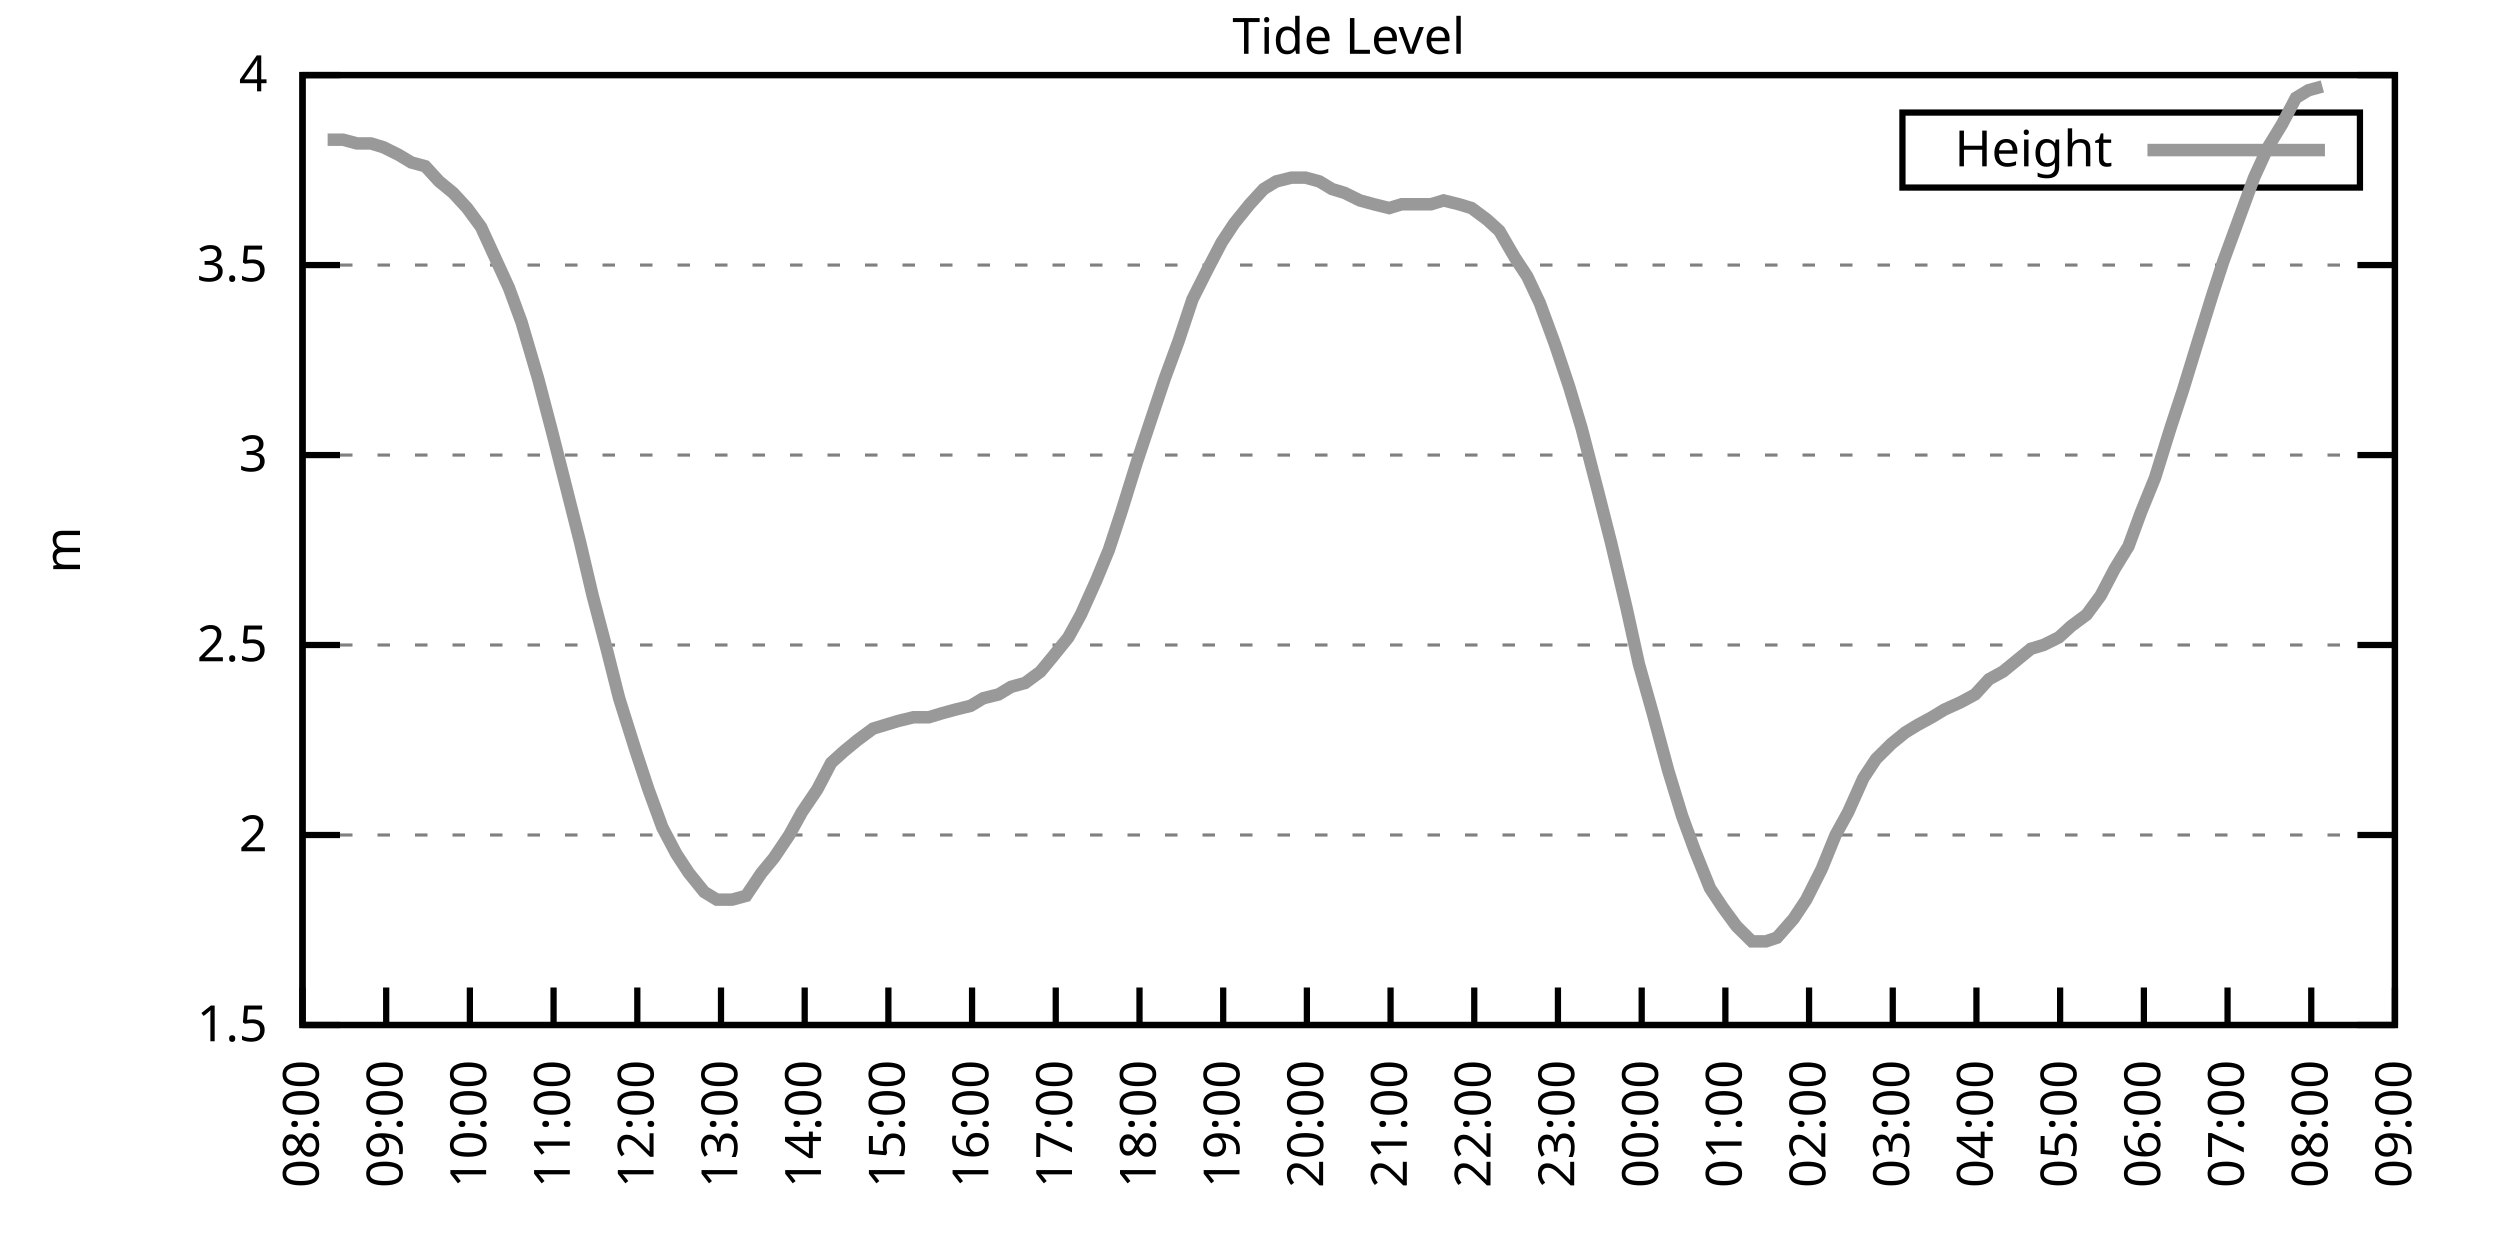
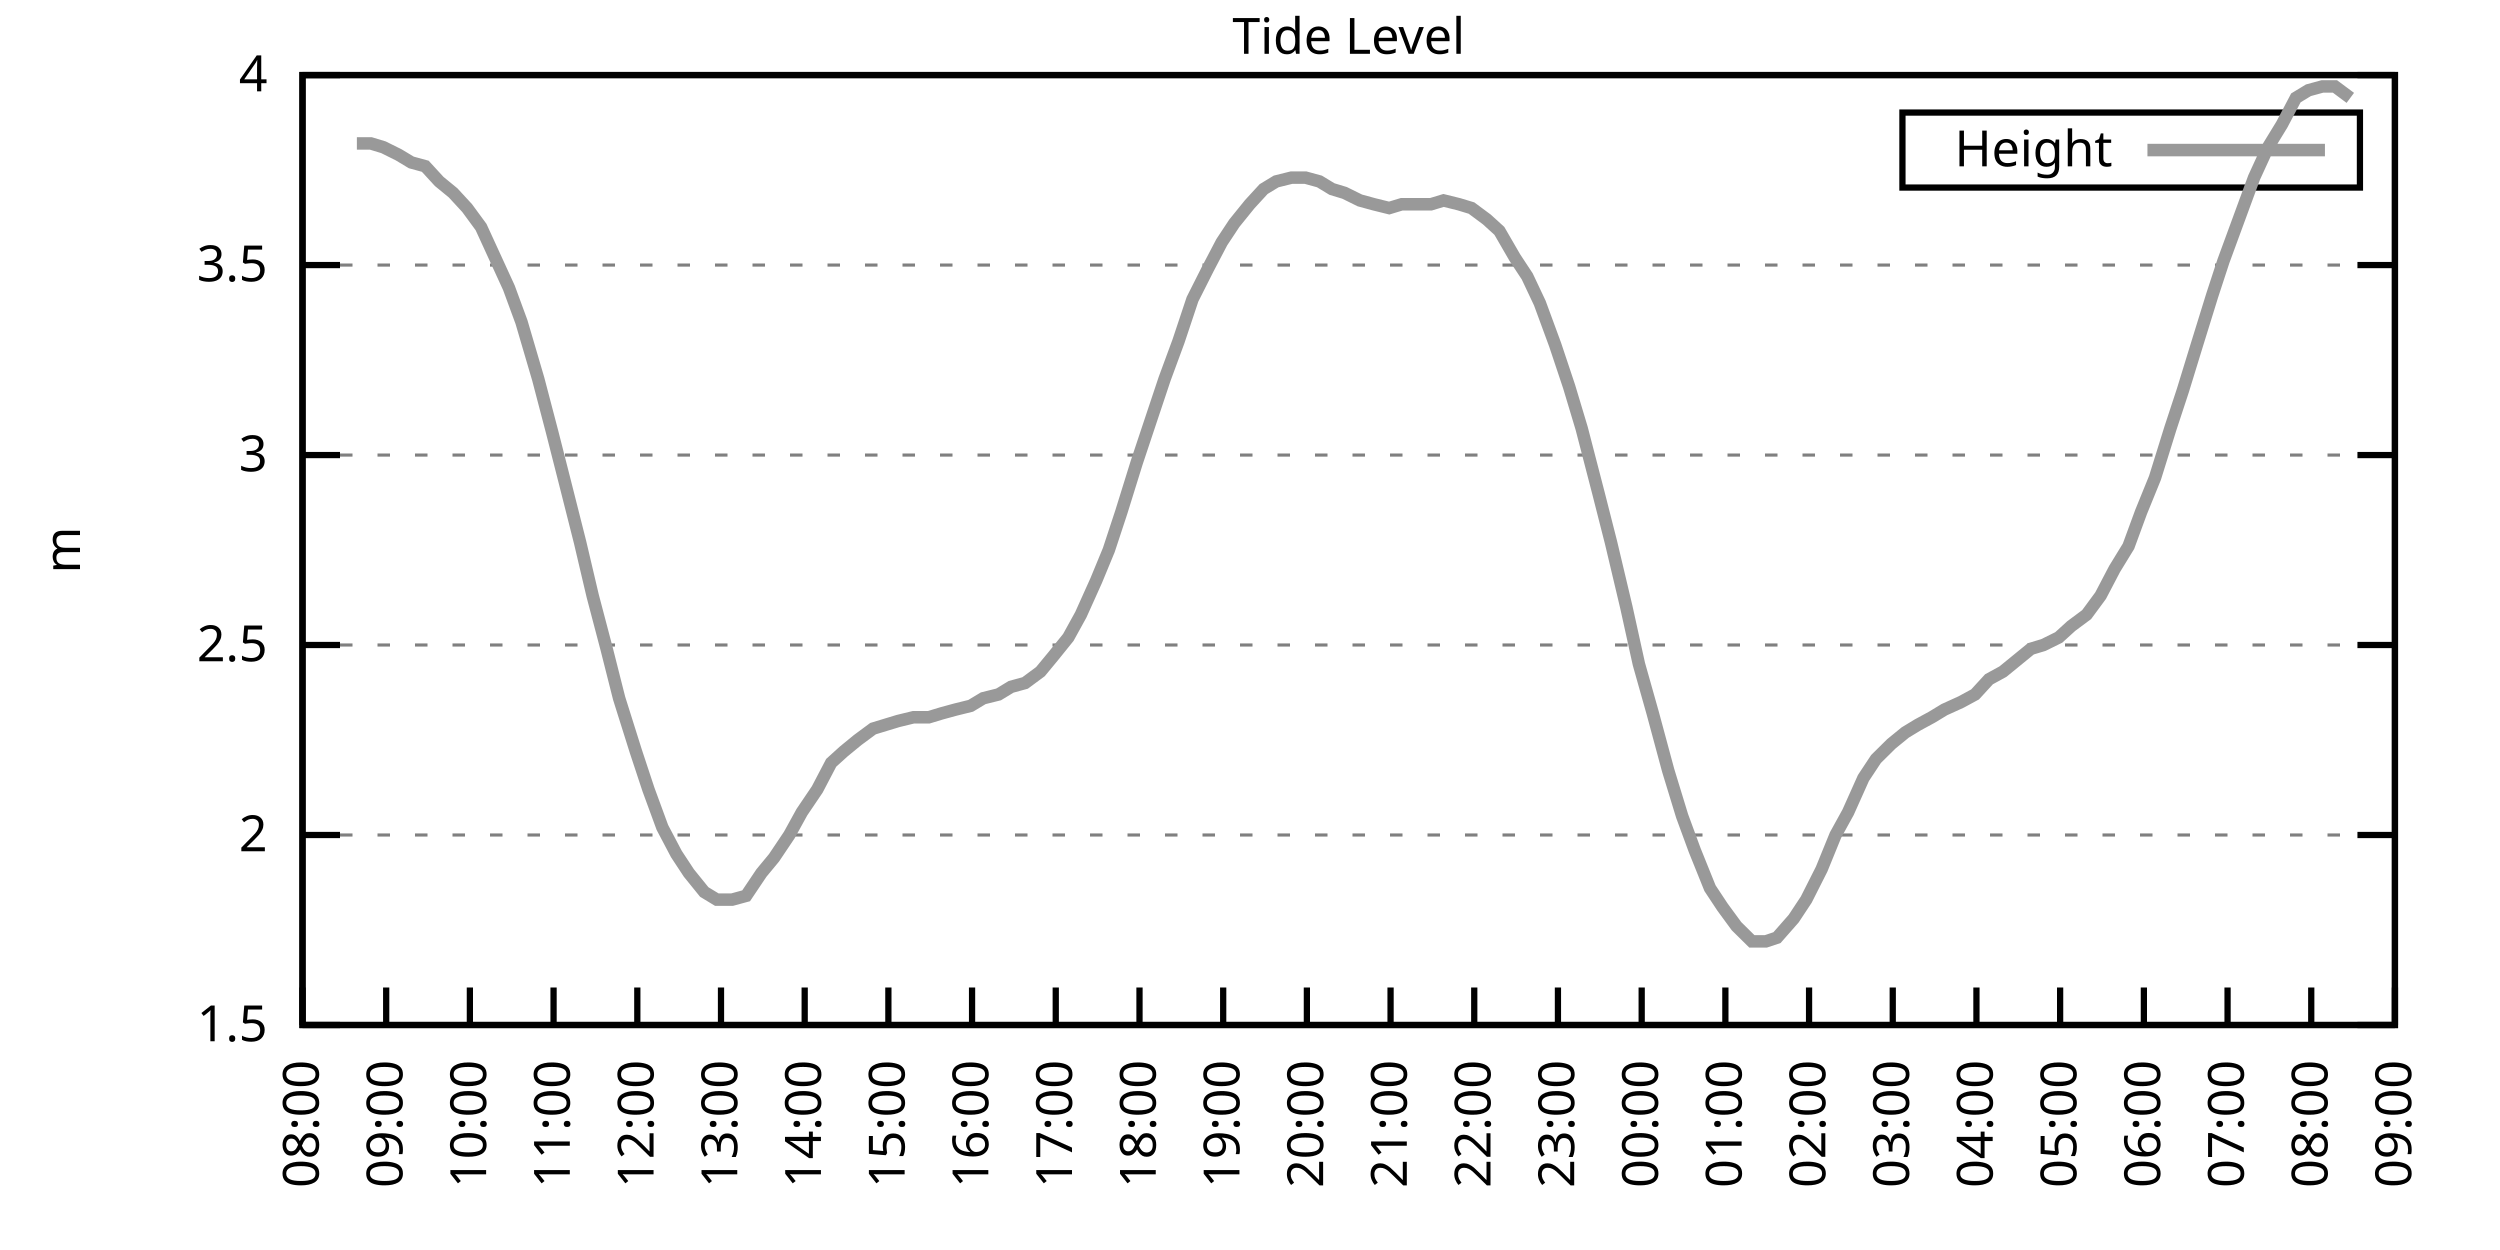
<svg xmlns="http://www.w3.org/2000/svg" xmlns:xlink="http://www.w3.org/1999/xlink" width="400" height="200" viewBox="0 0 400 200">
  <g id="gnuplot_canvas">
    <rect x="0" y="0" width="400" height="200" fill="none" />
    <defs>
      <circle id="gpDot" r="0.5" stroke-width="0.5" stroke="currentColor" />
      <path id="gpPt0" stroke-width="0.333" stroke="currentColor" d="M-1,0 h2 M0,-1 v2" />
      <path id="gpPt1" stroke-width="0.333" stroke="currentColor" d="M-1,-1 L1,1 M1,-1 L-1,1" />
      <path id="gpPt2" stroke-width="0.333" stroke="currentColor" d="M-1,0 L1,0 M0,-1 L0,1 M-1,-1 L1,1 M-1,1 L1,-1" />
      <rect id="gpPt3" stroke-width="0.333" stroke="currentColor" x="-1" y="-1" width="2" height="2" />
      <rect id="gpPt4" stroke-width="0.333" stroke="currentColor" fill="currentColor" x="-1" y="-1" width="2" height="2" />
      <circle id="gpPt5" stroke-width="0.333" stroke="currentColor" cx="0" cy="0" r="1" />
      <use xlink:href="#gpPt5" id="gpPt6" fill="currentColor" stroke="none" />
      <path id="gpPt7" stroke-width="0.333" stroke="currentColor" d="M0,-1.33 L-1.33,0.67 L1.33,0.67 z" />
      <use xlink:href="#gpPt7" id="gpPt8" fill="currentColor" stroke="none" />
      <use xlink:href="#gpPt7" id="gpPt9" stroke="currentColor" transform="rotate(180)" />
      <use xlink:href="#gpPt9" id="gpPt10" fill="currentColor" stroke="none" />
      <use xlink:href="#gpPt3" id="gpPt11" stroke="currentColor" transform="rotate(45)" />
      <use xlink:href="#gpPt11" id="gpPt12" fill="currentColor" stroke="none" />
      <path id="gpPt13" stroke-width="0.333" stroke="currentColor" d="M0,1.330 L1.265,0.411 L0.782,-1.067 L-0.782,-1.076 L-1.265,0.411 z" />
      <use xlink:href="#gpPt13" id="gpPt14" fill="currentColor" stroke="none" />
      <filter id="textbox" filterUnits="objectBoundingBox" x="0" y="0" height="1" width="1">
        <feFlood flood-color="white" flood-opacity="1" result="bgnd" />
        <feComposite in="SourceGraphic" in2="bgnd" operator="atop" />
      </filter>
      <filter id="greybox" filterUnits="objectBoundingBox" x="0" y="0" height="1" width="1">
        <feFlood flood-color="lightgrey" flood-opacity="1" result="grey" />
        <feComposite in="SourceGraphic" in2="grey" operator="atop" />
      </filter>
    </defs>
    <g fill="none" color="white" stroke="currentColor" stroke-width="1.00" stroke-linecap="butt" stroke-linejoin="miter">
</g>
    <g fill="none" color="black" stroke="currentColor" stroke-width="1.00" stroke-linecap="butt" stroke-linejoin="miter">
      <g stroke="none" shape-rendering="crispEdges">
        <polygon fill="rgb(255, 255, 255)" points="48.40,164.00 383.18,164.00 383.18,12.02 48.40,12.02 " />
      </g>
    </g>
    <g fill="none" color="black" stroke="currentColor" stroke-width="1.00" stroke-linecap="butt" stroke-linejoin="miter">
</g>
    <g fill="none" color="black" stroke="black" stroke-width="0.50" stroke-linecap="butt" stroke-linejoin="miter">
</g>
    <g fill="none" color="gray" stroke="currentColor" stroke-width="0.50" stroke-linecap="butt" stroke-linejoin="miter">
      <path stroke="gray" stroke-dasharray="2,4" class="gridline" d="M48.40,164.00 L383.19,164.00  " />
    </g>
    <g fill="none" color="gray" stroke="gray" stroke-width="1.00" stroke-linecap="butt" stroke-linejoin="miter">
</g>
    <g fill="none" color="black" stroke="currentColor" stroke-width="1.00" stroke-linecap="butt" stroke-linejoin="miter">
      <path stroke="black" d="M48.40,164.00 L54.40,164.00 M383.19,164.00 L377.19,164.00  " />
      <g transform="translate(42.80,166.60)" stroke="none" fill="black" font-family="Sans" font-size="8.00" text-anchor="end">
        <text>
          <tspan font-family="Sans"> 1.5</tspan>
        </text>
      </g>
    </g>
    <g fill="none" color="black" stroke="currentColor" stroke-width="1.00" stroke-linecap="butt" stroke-linejoin="miter">
</g>
    <g fill="none" color="black" stroke="black" stroke-width="0.50" stroke-linecap="butt" stroke-linejoin="miter">
</g>
    <g fill="none" color="gray" stroke="currentColor" stroke-width="0.50" stroke-linecap="butt" stroke-linejoin="miter">
      <path stroke="gray" stroke-dasharray="2,4" class="gridline" d="M48.40,133.60 L383.19,133.60  " />
    </g>
    <g fill="none" color="gray" stroke="gray" stroke-width="1.00" stroke-linecap="butt" stroke-linejoin="miter">
</g>
    <g fill="none" color="black" stroke="currentColor" stroke-width="1.00" stroke-linecap="butt" stroke-linejoin="miter">
      <path stroke="black" d="M48.40,133.60 L54.40,133.60 M383.19,133.60 L377.19,133.60  " />
      <g transform="translate(42.80,136.20)" stroke="none" fill="black" font-family="Sans" font-size="8.00" text-anchor="end">
        <text>
          <tspan font-family="Sans"> 2</tspan>
        </text>
      </g>
    </g>
    <g fill="none" color="black" stroke="currentColor" stroke-width="1.00" stroke-linecap="butt" stroke-linejoin="miter">
</g>
    <g fill="none" color="black" stroke="black" stroke-width="0.50" stroke-linecap="butt" stroke-linejoin="miter">
</g>
    <g fill="none" color="gray" stroke="currentColor" stroke-width="0.50" stroke-linecap="butt" stroke-linejoin="miter">
      <path stroke="gray" stroke-dasharray="2,4" class="gridline" d="M48.40,103.20 L383.19,103.20  " />
    </g>
    <g fill="none" color="gray" stroke="gray" stroke-width="1.00" stroke-linecap="butt" stroke-linejoin="miter">
</g>
    <g fill="none" color="black" stroke="currentColor" stroke-width="1.00" stroke-linecap="butt" stroke-linejoin="miter">
      <path stroke="black" d="M48.40,103.20 L54.40,103.20 M383.19,103.20 L377.19,103.20  " />
      <g transform="translate(42.80,105.80)" stroke="none" fill="black" font-family="Sans" font-size="8.00" text-anchor="end">
        <text>
          <tspan font-family="Sans"> 2.5</tspan>
        </text>
      </g>
    </g>
    <g fill="none" color="black" stroke="currentColor" stroke-width="1.00" stroke-linecap="butt" stroke-linejoin="miter">
</g>
    <g fill="none" color="black" stroke="black" stroke-width="0.50" stroke-linecap="butt" stroke-linejoin="miter">
</g>
    <g fill="none" color="gray" stroke="currentColor" stroke-width="0.50" stroke-linecap="butt" stroke-linejoin="miter">
      <path stroke="gray" stroke-dasharray="2,4" class="gridline" d="M48.40,72.81 L383.19,72.81  " />
    </g>
    <g fill="none" color="gray" stroke="gray" stroke-width="1.00" stroke-linecap="butt" stroke-linejoin="miter">
</g>
    <g fill="none" color="black" stroke="currentColor" stroke-width="1.00" stroke-linecap="butt" stroke-linejoin="miter">
      <path stroke="black" d="M48.40,72.81 L54.40,72.81 M383.19,72.81 L377.19,72.81  " />
      <g transform="translate(42.80,75.41)" stroke="none" fill="black" font-family="Sans" font-size="8.00" text-anchor="end">
        <text>
          <tspan font-family="Sans"> 3</tspan>
        </text>
      </g>
    </g>
    <g fill="none" color="black" stroke="currentColor" stroke-width="1.00" stroke-linecap="butt" stroke-linejoin="miter">
</g>
    <g fill="none" color="black" stroke="black" stroke-width="0.50" stroke-linecap="butt" stroke-linejoin="miter">
</g>
    <g fill="none" color="gray" stroke="currentColor" stroke-width="0.50" stroke-linecap="butt" stroke-linejoin="miter">
      <path stroke="gray" stroke-dasharray="2,4" class="gridline" d="M48.40,42.41 L383.19,42.41  " />
    </g>
    <g fill="none" color="gray" stroke="gray" stroke-width="1.00" stroke-linecap="butt" stroke-linejoin="miter">
</g>
    <g fill="none" color="black" stroke="currentColor" stroke-width="1.00" stroke-linecap="butt" stroke-linejoin="miter">
      <path stroke="black" d="M48.40,42.41 L54.40,42.41 M383.19,42.41 L377.19,42.41  " />
      <g transform="translate(42.80,45.01)" stroke="none" fill="black" font-family="Sans" font-size="8.00" text-anchor="end">
        <text>
          <tspan font-family="Sans"> 3.5</tspan>
        </text>
      </g>
    </g>
    <g fill="none" color="black" stroke="currentColor" stroke-width="1.00" stroke-linecap="butt" stroke-linejoin="miter">
</g>
    <g fill="none" color="black" stroke="black" stroke-width="0.50" stroke-linecap="butt" stroke-linejoin="miter">
</g>
    <g fill="none" color="gray" stroke="currentColor" stroke-width="0.50" stroke-linecap="butt" stroke-linejoin="miter">
      <path stroke="gray" stroke-dasharray="2,4" class="gridline" d="M48.40,12.01 L383.19,12.01  " />
    </g>
    <g fill="none" color="gray" stroke="gray" stroke-width="1.00" stroke-linecap="butt" stroke-linejoin="miter">
</g>
    <g fill="none" color="black" stroke="currentColor" stroke-width="1.00" stroke-linecap="butt" stroke-linejoin="miter">
      <path stroke="black" d="M48.40,12.01 L54.40,12.01 M383.19,12.01 L377.19,12.01  " />
      <g transform="translate(42.80,14.61)" stroke="none" fill="black" font-family="Sans" font-size="8.00" text-anchor="end">
        <text>
          <tspan font-family="Sans"> 4</tspan>
        </text>
      </g>
    </g>
    <g fill="none" color="black" stroke="currentColor" stroke-width="1.00" stroke-linecap="butt" stroke-linejoin="miter">
      <path stroke="black" d="M48.40,164.00 L48.40,158.00  " />
      <g transform="translate(51.00,169.60) rotate(270.00)" stroke="none" fill="black" font-family="Sans" font-size="8.00" text-anchor="end">
        <text>
          <tspan font-family="Sans">08:00</tspan>
        </text>
      </g>
    </g>
    <g fill="none" color="black" stroke="currentColor" stroke-width="1.00" stroke-linecap="butt" stroke-linejoin="miter">
      <path stroke="black" d="M61.79,164.00 L61.79,158.00  " />
      <g transform="translate(64.39,169.60) rotate(270.00)" stroke="none" fill="black" font-family="Sans" font-size="8.00" text-anchor="end">
        <text>
          <tspan font-family="Sans">09:00</tspan>
        </text>
      </g>
    </g>
    <g fill="none" color="black" stroke="currentColor" stroke-width="1.00" stroke-linecap="butt" stroke-linejoin="miter">
      <path stroke="black" d="M75.18,164.00 L75.18,158.00  " />
      <g transform="translate(77.78,169.60) rotate(270.00)" stroke="none" fill="black" font-family="Sans" font-size="8.00" text-anchor="end">
        <text>
          <tspan font-family="Sans">10:00</tspan>
        </text>
      </g>
    </g>
    <g fill="none" color="black" stroke="currentColor" stroke-width="1.00" stroke-linecap="butt" stroke-linejoin="miter">
      <path stroke="black" d="M88.57,164.00 L88.57,158.00  " />
      <g transform="translate(91.17,169.60) rotate(270.00)" stroke="none" fill="black" font-family="Sans" font-size="8.00" text-anchor="end">
        <text>
          <tspan font-family="Sans">11:00</tspan>
        </text>
      </g>
    </g>
    <g fill="none" color="black" stroke="currentColor" stroke-width="1.00" stroke-linecap="butt" stroke-linejoin="miter">
      <path stroke="black" d="M101.97,164.00 L101.97,158.00  " />
      <g transform="translate(104.57,169.60) rotate(270.00)" stroke="none" fill="black" font-family="Sans" font-size="8.00" text-anchor="end">
        <text>
          <tspan font-family="Sans">12:00</tspan>
        </text>
      </g>
    </g>
    <g fill="none" color="black" stroke="currentColor" stroke-width="1.00" stroke-linecap="butt" stroke-linejoin="miter">
      <path stroke="black" d="M115.36,164.00 L115.36,158.00  " />
      <g transform="translate(117.96,169.60) rotate(270.00)" stroke="none" fill="black" font-family="Sans" font-size="8.00" text-anchor="end">
        <text>
          <tspan font-family="Sans">13:00</tspan>
        </text>
      </g>
    </g>
    <g fill="none" color="black" stroke="currentColor" stroke-width="1.00" stroke-linecap="butt" stroke-linejoin="miter">
      <path stroke="black" d="M128.75,164.00 L128.75,158.00  " />
      <g transform="translate(131.35,169.60) rotate(270.00)" stroke="none" fill="black" font-family="Sans" font-size="8.00" text-anchor="end">
        <text>
          <tspan font-family="Sans">14:00</tspan>
        </text>
      </g>
    </g>
    <g fill="none" color="black" stroke="currentColor" stroke-width="1.00" stroke-linecap="butt" stroke-linejoin="miter">
      <path stroke="black" d="M142.14,164.00 L142.14,158.00  " />
      <g transform="translate(144.74,169.60) rotate(270.00)" stroke="none" fill="black" font-family="Sans" font-size="8.00" text-anchor="end">
        <text>
          <tspan font-family="Sans">15:00</tspan>
        </text>
      </g>
    </g>
    <g fill="none" color="black" stroke="currentColor" stroke-width="1.00" stroke-linecap="butt" stroke-linejoin="miter">
      <path stroke="black" d="M155.53,164.00 L155.53,158.00  " />
      <g transform="translate(158.13,169.60) rotate(270.00)" stroke="none" fill="black" font-family="Sans" font-size="8.00" text-anchor="end">
        <text>
          <tspan font-family="Sans">16:00</tspan>
        </text>
      </g>
    </g>
    <g fill="none" color="black" stroke="currentColor" stroke-width="1.00" stroke-linecap="butt" stroke-linejoin="miter">
      <path stroke="black" d="M168.92,164.00 L168.92,158.00  " />
      <g transform="translate(171.52,169.60) rotate(270.00)" stroke="none" fill="black" font-family="Sans" font-size="8.00" text-anchor="end">
        <text>
          <tspan font-family="Sans">17:00</tspan>
        </text>
      </g>
    </g>
    <g fill="none" color="black" stroke="currentColor" stroke-width="1.00" stroke-linecap="butt" stroke-linejoin="miter">
      <path stroke="black" d="M182.32,164.00 L182.32,158.00  " />
      <g transform="translate(184.92,169.60) rotate(270.00)" stroke="none" fill="black" font-family="Sans" font-size="8.00" text-anchor="end">
        <text>
          <tspan font-family="Sans">18:00</tspan>
        </text>
      </g>
    </g>
    <g fill="none" color="black" stroke="currentColor" stroke-width="1.00" stroke-linecap="butt" stroke-linejoin="miter">
      <path stroke="black" d="M195.71,164.00 L195.71,158.00  " />
      <g transform="translate(198.31,169.60) rotate(270.00)" stroke="none" fill="black" font-family="Sans" font-size="8.00" text-anchor="end">
        <text>
          <tspan font-family="Sans">19:00</tspan>
        </text>
      </g>
    </g>
    <g fill="none" color="black" stroke="currentColor" stroke-width="1.00" stroke-linecap="butt" stroke-linejoin="miter">
      <path stroke="black" d="M209.10,164.00 L209.10,158.00  " />
      <g transform="translate(211.70,169.60) rotate(270.00)" stroke="none" fill="black" font-family="Sans" font-size="8.00" text-anchor="end">
        <text>
          <tspan font-family="Sans">20:00</tspan>
        </text>
      </g>
    </g>
    <g fill="none" color="black" stroke="currentColor" stroke-width="1.00" stroke-linecap="butt" stroke-linejoin="miter">
      <path stroke="black" d="M222.49,164.00 L222.49,158.00  " />
      <g transform="translate(225.09,169.60) rotate(270.00)" stroke="none" fill="black" font-family="Sans" font-size="8.00" text-anchor="end">
        <text>
          <tspan font-family="Sans">21:00</tspan>
        </text>
      </g>
    </g>
    <g fill="none" color="black" stroke="currentColor" stroke-width="1.00" stroke-linecap="butt" stroke-linejoin="miter">
      <path stroke="black" d="M235.88,164.00 L235.88,158.00  " />
      <g transform="translate(238.48,169.60) rotate(270.00)" stroke="none" fill="black" font-family="Sans" font-size="8.00" text-anchor="end">
        <text>
          <tspan font-family="Sans">22:00</tspan>
        </text>
      </g>
    </g>
    <g fill="none" color="black" stroke="currentColor" stroke-width="1.00" stroke-linecap="butt" stroke-linejoin="miter">
      <path stroke="black" d="M249.27,164.00 L249.27,158.00  " />
      <g transform="translate(251.87,169.60) rotate(270.00)" stroke="none" fill="black" font-family="Sans" font-size="8.00" text-anchor="end">
        <text>
          <tspan font-family="Sans">23:00</tspan>
        </text>
      </g>
    </g>
    <g fill="none" color="black" stroke="currentColor" stroke-width="1.00" stroke-linecap="butt" stroke-linejoin="miter">
      <path stroke="black" d="M262.67,164.00 L262.67,158.00  " />
      <g transform="translate(265.27,169.60) rotate(270.00)" stroke="none" fill="black" font-family="Sans" font-size="8.00" text-anchor="end">
        <text>
          <tspan font-family="Sans">00:00</tspan>
        </text>
      </g>
    </g>
    <g fill="none" color="black" stroke="currentColor" stroke-width="1.00" stroke-linecap="butt" stroke-linejoin="miter">
      <path stroke="black" d="M276.06,164.00 L276.06,158.00  " />
      <g transform="translate(278.66,169.60) rotate(270.00)" stroke="none" fill="black" font-family="Sans" font-size="8.00" text-anchor="end">
        <text>
          <tspan font-family="Sans">01:00</tspan>
        </text>
      </g>
    </g>
    <g fill="none" color="black" stroke="currentColor" stroke-width="1.00" stroke-linecap="butt" stroke-linejoin="miter">
      <path stroke="black" d="M289.45,164.00 L289.45,158.00  " />
      <g transform="translate(292.05,169.60) rotate(270.00)" stroke="none" fill="black" font-family="Sans" font-size="8.00" text-anchor="end">
        <text>
          <tspan font-family="Sans">02:00</tspan>
        </text>
      </g>
    </g>
    <g fill="none" color="black" stroke="currentColor" stroke-width="1.00" stroke-linecap="butt" stroke-linejoin="miter">
      <path stroke="black" d="M302.84,164.00 L302.84,158.00  " />
      <g transform="translate(305.44,169.60) rotate(270.00)" stroke="none" fill="black" font-family="Sans" font-size="8.00" text-anchor="end">
        <text>
          <tspan font-family="Sans">03:00</tspan>
        </text>
      </g>
    </g>
    <g fill="none" color="black" stroke="currentColor" stroke-width="1.00" stroke-linecap="butt" stroke-linejoin="miter">
      <path stroke="black" d="M316.23,164.00 L316.23,158.00  " />
      <g transform="translate(318.83,169.60) rotate(270.00)" stroke="none" fill="black" font-family="Sans" font-size="8.00" text-anchor="end">
        <text>
          <tspan font-family="Sans">04:00</tspan>
        </text>
      </g>
    </g>
    <g fill="none" color="black" stroke="currentColor" stroke-width="1.00" stroke-linecap="butt" stroke-linejoin="miter">
      <path stroke="black" d="M329.62,164.00 L329.62,158.00  " />
      <g transform="translate(332.22,169.60) rotate(270.00)" stroke="none" fill="black" font-family="Sans" font-size="8.00" text-anchor="end">
        <text>
          <tspan font-family="Sans">05:00</tspan>
        </text>
      </g>
    </g>
    <g fill="none" color="black" stroke="currentColor" stroke-width="1.00" stroke-linecap="butt" stroke-linejoin="miter">
      <path stroke="black" d="M343.02,164.00 L343.02,158.00  " />
      <g transform="translate(345.62,169.60) rotate(270.00)" stroke="none" fill="black" font-family="Sans" font-size="8.00" text-anchor="end">
        <text>
          <tspan font-family="Sans">06:00</tspan>
        </text>
      </g>
    </g>
    <g fill="none" color="black" stroke="currentColor" stroke-width="1.00" stroke-linecap="butt" stroke-linejoin="miter">
      <path stroke="black" d="M356.41,164.00 L356.41,158.00  " />
      <g transform="translate(359.01,169.60) rotate(270.00)" stroke="none" fill="black" font-family="Sans" font-size="8.00" text-anchor="end">
        <text>
          <tspan font-family="Sans">07:00</tspan>
        </text>
      </g>
    </g>
    <g fill="none" color="black" stroke="currentColor" stroke-width="1.00" stroke-linecap="butt" stroke-linejoin="miter">
      <path stroke="black" d="M369.80,164.00 L369.80,158.00  " />
      <g transform="translate(372.40,169.60) rotate(270.00)" stroke="none" fill="black" font-family="Sans" font-size="8.00" text-anchor="end">
        <text>
          <tspan font-family="Sans">08:00</tspan>
        </text>
      </g>
    </g>
    <g fill="none" color="black" stroke="currentColor" stroke-width="1.00" stroke-linecap="butt" stroke-linejoin="miter">
      <path stroke="black" d="M383.19,164.00 L383.19,158.00  " />
      <g transform="translate(385.79,169.60) rotate(270.00)" stroke="none" fill="black" font-family="Sans" font-size="8.00" text-anchor="end">
        <text>
          <tspan font-family="Sans">09:00</tspan>
        </text>
      </g>
    </g>
    <g fill="none" color="black" stroke="currentColor" stroke-width="1.00" stroke-linecap="butt" stroke-linejoin="miter">
</g>
    <g fill="none" color="black" stroke="currentColor" stroke-width="1.00" stroke-linecap="butt" stroke-linejoin="miter">
      <path stroke="black" d="M48.40,12.01 L48.40,164.00 L383.19,164.00 L383.19,12.01 L48.40,12.01 Z  " />
    </g>
    <g fill="none" color="black" stroke="currentColor" stroke-width="1.00" stroke-linecap="butt" stroke-linejoin="miter">
</g>
    <g fill="none" color="black" stroke="currentColor" stroke-width="1.00" stroke-linecap="butt" stroke-linejoin="miter">
      <path stroke="black" d="M304.39,30.01 L304.39,18.01 L377.59,18.01 L377.59,30.01 L304.39,30.01 Z  " />
    </g>
    <g id="Tide_level_plot_1">
      <g fill="none" color="white" stroke="black" stroke-width="2.00" stroke-linecap="butt" stroke-linejoin="miter">
</g>
      <g fill="none" color="black" stroke="currentColor" stroke-width="2.00" stroke-linecap="butt" stroke-linejoin="miter">
        <g transform="translate(337.99,26.61)" stroke="none" fill="black" font-family="Sans" font-size="8.00" text-anchor="end">
          <text>
            <tspan font-family="Sans">Height</tspan>
          </text>
        </g>
      </g>
      <g fill="none" color="black" stroke="currentColor" stroke-width="2.00" stroke-linecap="butt" stroke-linejoin="miter">
-         <path stroke="rgb(153, 153, 153)" d="M343.59,24.01 L371.99,24.01 M52.42,22.35 L54.87,22.35 L57.10,22.95 L59.34,22.95 L61.35,23.56 L63.80,24.78   L65.81,25.99 L68.04,26.60 L70.27,29.03 L72.50,30.86 L74.74,33.29 L76.97,36.33 L79.20,41.19 L81.43,46.06   L83.44,51.53 L86.12,60.65 L88.35,69.16 L90.36,77.06 L92.82,86.79 L94.82,95.30 L97.06,103.81 L99.06,111.72   L101.74,120.23 L103.75,126.31 L105.98,132.39 L108.22,136.64 L110.22,139.68 L112.68,142.72 L114.69,143.94 L117.14,143.94   L119.38,143.33 L121.83,139.68 L123.84,137.25 L126.29,133.60 L128.30,129.95 L130.76,126.31 L132.99,122.05 L135.00,120.23   L137.23,118.40 L139.69,116.58 L141.69,115.97 L143.70,115.36 L146.16,114.76 L148.61,114.76 L150.62,114.15 L152.85,113.54   L155.31,112.93 L157.32,111.72 L159.77,111.11 L161.78,109.89 L164.01,109.28 L166.47,107.46 L168.48,105.03 L170.93,101.99   L172.94,98.34 L175.40,92.87 L177.41,88.00 L179.41,81.93 L181.87,74.02 L184.10,67.33 L186.33,60.65 L188.57,54.57   L190.80,47.88 L193.25,43.02 L195.48,38.76 L197.49,35.72 L199.95,32.68 L202.18,30.25 L204.19,29.03 L206.64,28.42   L208.88,28.42 L211.11,29.03 L213.12,30.25 L215.13,30.86 L217.58,32.07 L219.81,32.68 L222.27,33.29 L224.28,32.68   L226.51,32.68 L228.96,32.68 L230.97,32.07 L233.43,32.68 L235.44,33.29 L237.89,35.11 L239.90,36.94 L242.36,41.19   L244.36,44.23 L246.37,48.49 L248.83,55.18 L251.06,61.86 L253.07,68.55 L255.75,78.89 L257.76,86.79 L260.21,97.12   L262.22,106.24 L264.45,114.15 L266.91,123.27 L269.14,130.56 L271.15,136.03 L273.60,142.11 L275.61,145.15 L277.84,148.19   L280.30,150.62 L282.53,150.62 L284.32,150.02 L286.99,146.98 L289.00,143.94 L291.46,139.07 L293.69,133.60 L295.70,129.95   L298.15,124.48 L300.16,121.44 L302.62,119.01 L304.85,117.19 L306.86,115.97 L309.09,114.76 L311.10,113.54 L313.78,112.32   L316.01,111.11 L318.24,108.68 L320.47,107.46 L322.70,105.64 L324.94,103.81 L326.95,103.20 L329.40,101.99 L331.41,100.16   L333.86,98.34 L336.10,95.30 L338.33,91.04 L340.56,87.40 L342.57,81.93 L344.80,76.45 L347.26,68.55 L349.26,62.47   L351.50,55.18 L353.95,47.27 L355.74,41.80 L358.42,34.50 L360.65,28.42 L362.88,23.56 L365.11,19.91 L367.34,15.66   L369.35,14.44 L371.58,13.83  " />
+         <path stroke="rgb(153, 153, 153)" d="M343.59,24.01 L371.99,24.01 M57.10,22.95 L59.34,22.95 L61.35,23.56 L63.80,24.78 L65.81,25.99 L68.04,26.60   L70.27,29.03 L72.50,30.86 L74.74,33.29 L76.97,36.33 L79.20,41.19 L81.43,46.06 L83.44,51.53 L86.12,60.65   L88.35,69.16 L90.36,77.06 L92.82,86.79 L94.82,95.30 L97.06,103.81 L99.06,111.72 L101.74,120.23 L103.75,126.31   L105.98,132.39 L108.22,136.64 L110.22,139.68 L112.68,142.72 L114.69,143.94 L117.14,143.94 L119.38,143.33 L121.83,139.68   L123.84,137.25 L126.29,133.60 L128.30,129.95 L130.76,126.31 L132.99,122.05 L135.00,120.23 L137.23,118.40 L139.69,116.58   L141.69,115.97 L143.70,115.36 L146.16,114.76 L148.61,114.76 L150.62,114.15 L152.85,113.54 L155.31,112.93 L157.32,111.72   L159.77,111.11 L161.78,109.89 L164.01,109.28 L166.47,107.46 L168.48,105.03 L170.93,101.99 L172.94,98.34 L175.40,92.87   L177.41,88.00 L179.41,81.93 L181.87,74.02 L184.10,67.33 L186.33,60.65 L188.57,54.57 L190.80,47.88 L193.25,43.02   L195.48,38.76 L197.49,35.72 L199.95,32.68 L202.18,30.25 L204.19,29.03 L206.64,28.42 L208.88,28.42 L211.11,29.03   L213.12,30.25 L215.13,30.86 L217.58,32.07 L219.81,32.68 L222.27,33.29 L224.28,32.68 L226.51,32.68 L228.96,32.68   L230.97,32.07 L233.43,32.68 L235.44,33.29 L237.89,35.11 L239.90,36.94 L242.36,41.19 L244.36,44.23 L246.37,48.49   L248.83,55.18 L251.06,61.86 L253.07,68.55 L255.75,78.89 L257.76,86.79 L260.21,97.12 L262.22,106.24 L264.45,114.15   L266.91,123.27 L269.14,130.56 L271.15,136.03 L273.60,142.11 L275.61,145.15 L277.84,148.19 L280.30,150.62 L282.53,150.62   L284.32,150.02 L286.99,146.98 L289.00,143.94 L291.46,139.07 L293.69,133.60 L295.70,129.95 L298.15,124.48 L300.16,121.44   L302.62,119.01 L304.85,117.19 L306.86,115.97 L309.09,114.76 L311.10,113.54 L313.78,112.32 L316.01,111.11 L318.24,108.68   L320.47,107.46 L322.70,105.64 L324.94,103.81 L326.95,103.20 L329.40,101.99 L331.41,100.16 L333.86,98.34 L336.10,95.30   L338.33,91.04 L340.56,87.40 L342.57,81.93 L344.80,76.45 L347.26,68.55 L349.26,62.47 L351.50,55.18 L353.95,47.27   L355.74,41.80 L358.42,34.50 L360.65,28.42 L362.88,23.56 L365.11,19.91 L367.34,15.66 L369.35,14.44 L371.58,13.83   L373.59,13.83 L376.05,15.66  " />
      </g>
    </g>
    <g fill="none" color="black" stroke="currentColor" stroke-width="2.00" stroke-linecap="butt" stroke-linejoin="miter">
</g>
    <g fill="none" color="black" stroke="black" stroke-width="1.00" stroke-linecap="butt" stroke-linejoin="miter">
</g>
    <g fill="none" color="black" stroke="currentColor" stroke-width="1.00" stroke-linecap="butt" stroke-linejoin="miter">
      <path stroke="black" d="M48.40,12.01 L48.40,164.00 L383.19,164.00 L383.19,12.01 L48.40,12.01 Z  " />
      <g transform="translate(12.80,88.01) rotate(270.00)" stroke="none" fill="black" font-family="Sans" font-size="8.00" text-anchor="middle">
        <text>
          <tspan font-family="Sans">m</tspan>
        </text>
      </g>
    </g>
    <g fill="none" color="black" stroke="currentColor" stroke-width="1.00" stroke-linecap="butt" stroke-linejoin="miter">
</g>
    <g fill="none" color="black" stroke="currentColor" stroke-width="1.00" stroke-linecap="butt" stroke-linejoin="miter">
      <g transform="translate(215.79,8.61)" stroke="none" fill="black" font-family="Sans" font-size="8.00" text-anchor="middle">
        <text>
          <tspan font-family="Sans">Tide Level</tspan>
        </text>
      </g>
    </g>
    <g fill="none" color="black" stroke="currentColor" stroke-width="1.00" stroke-linecap="butt" stroke-linejoin="miter">
</g>
  </g>
</svg>
